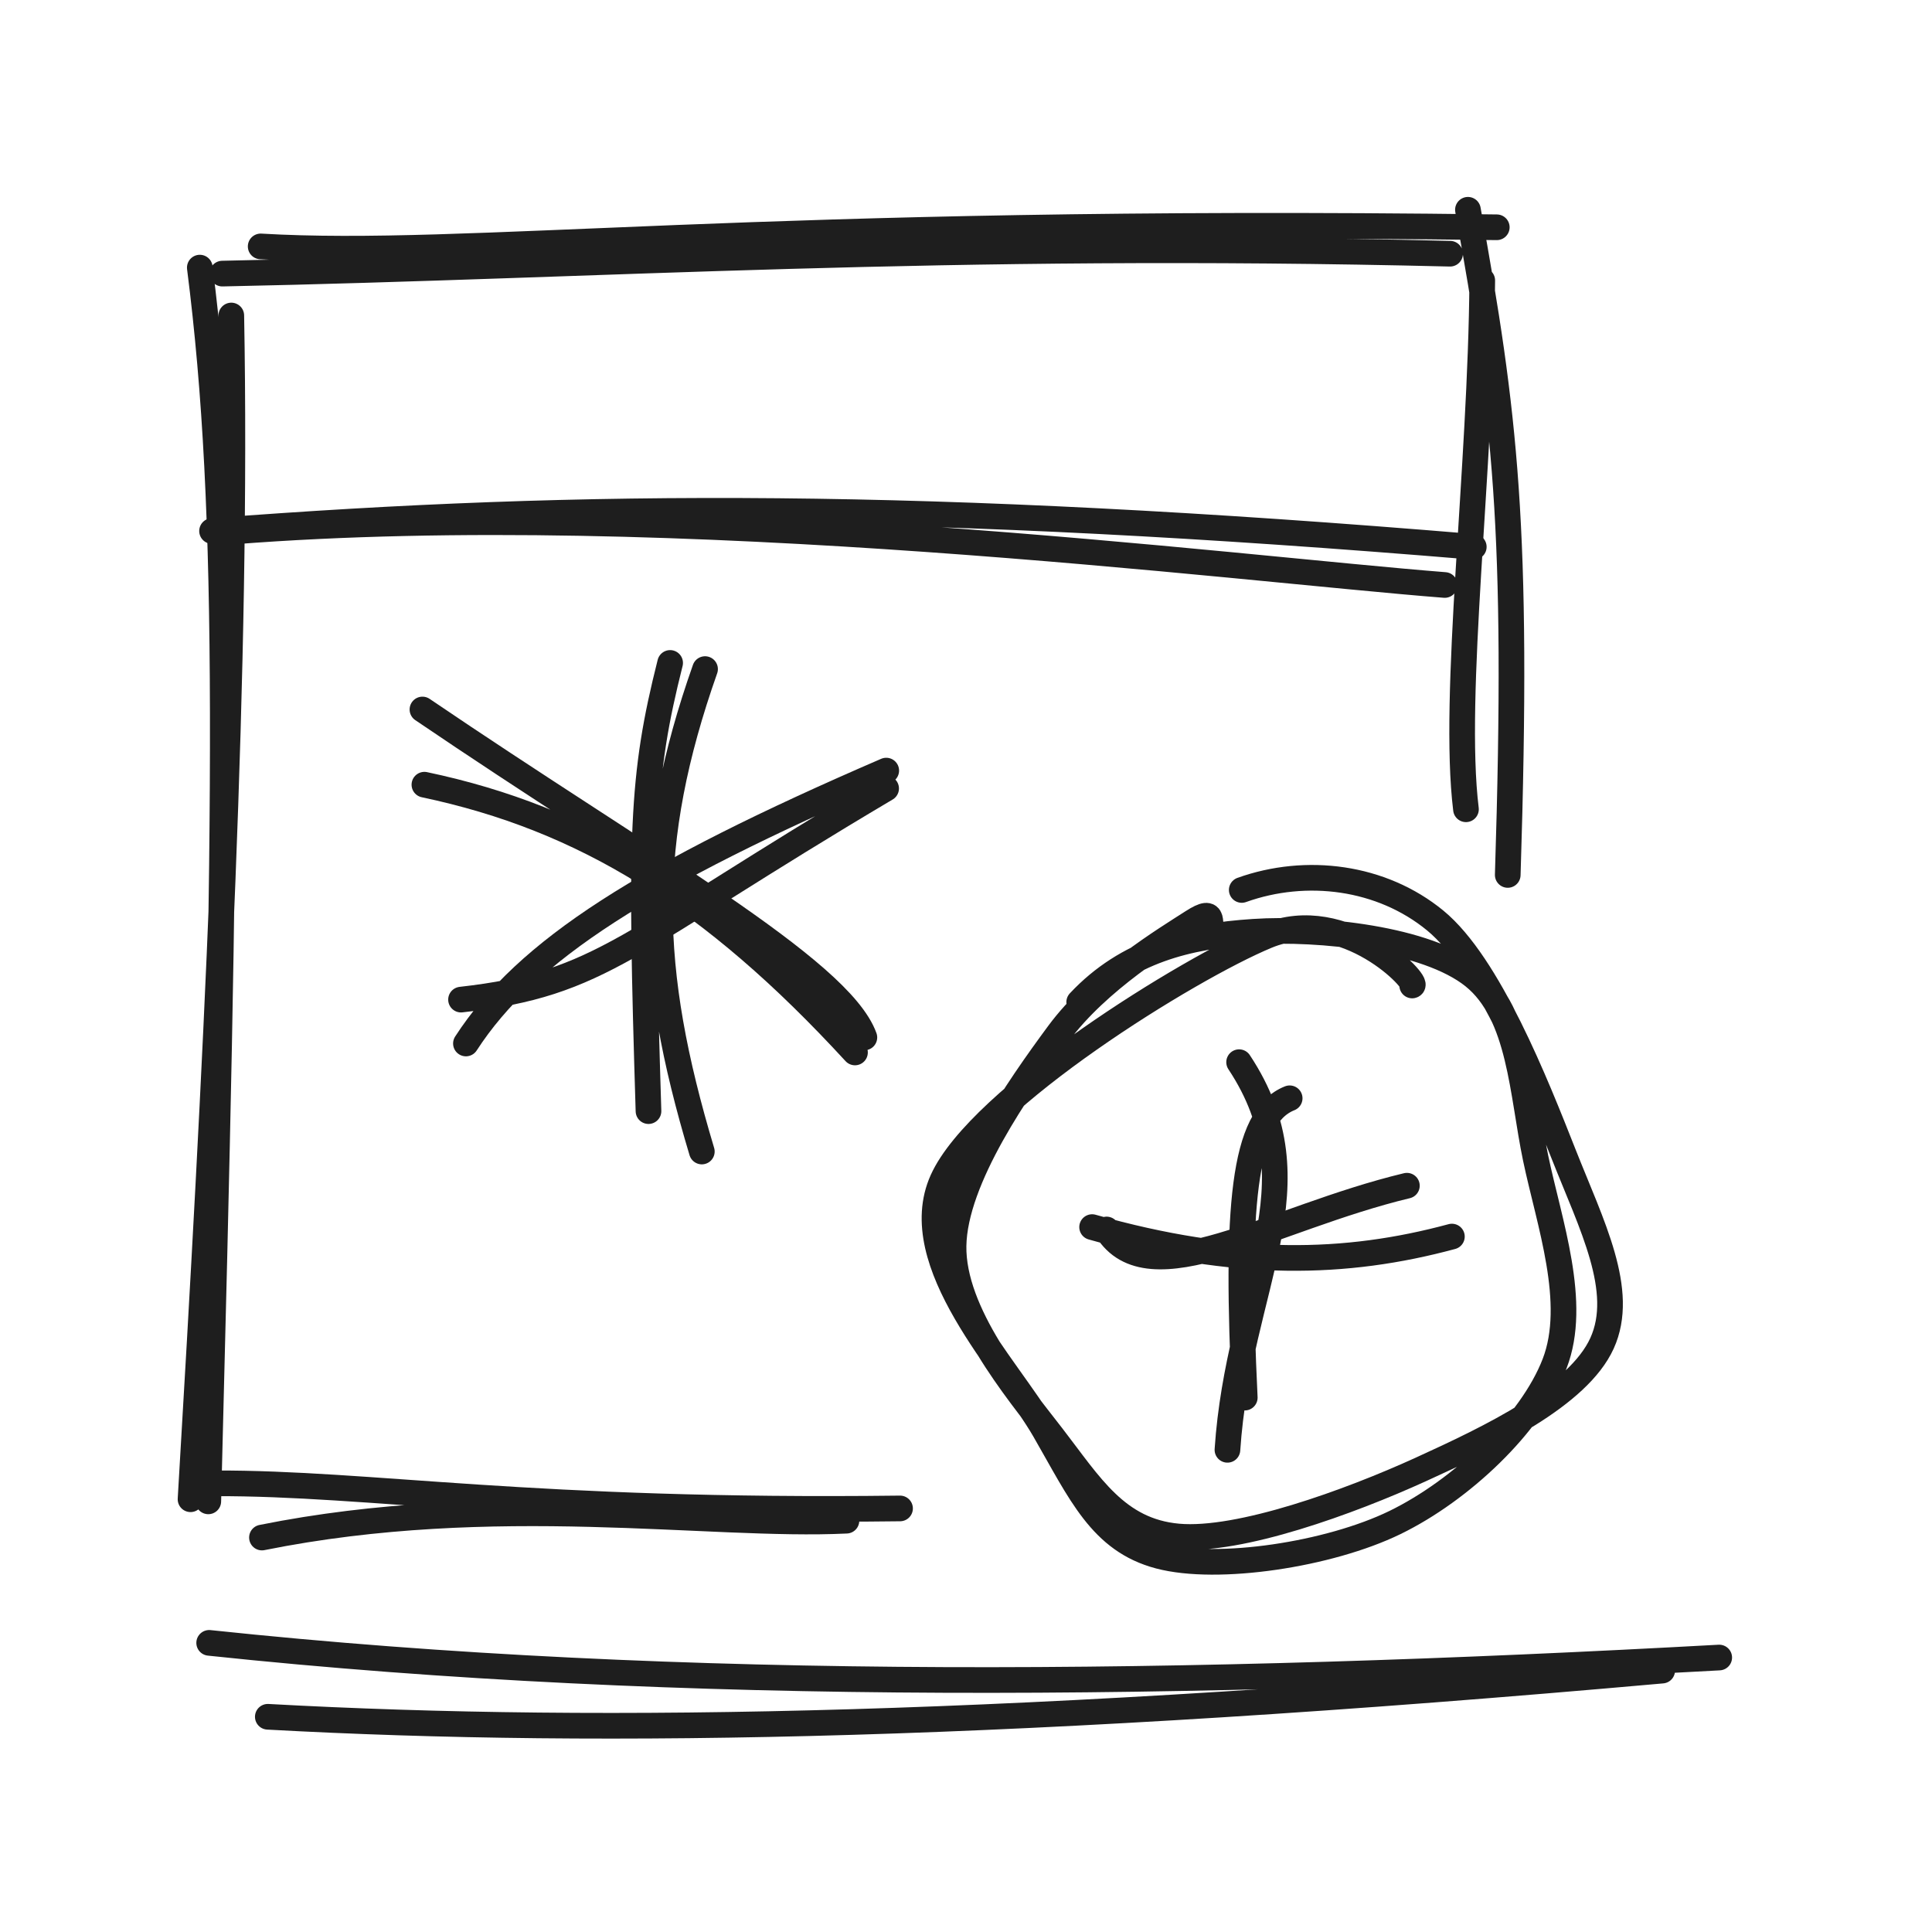
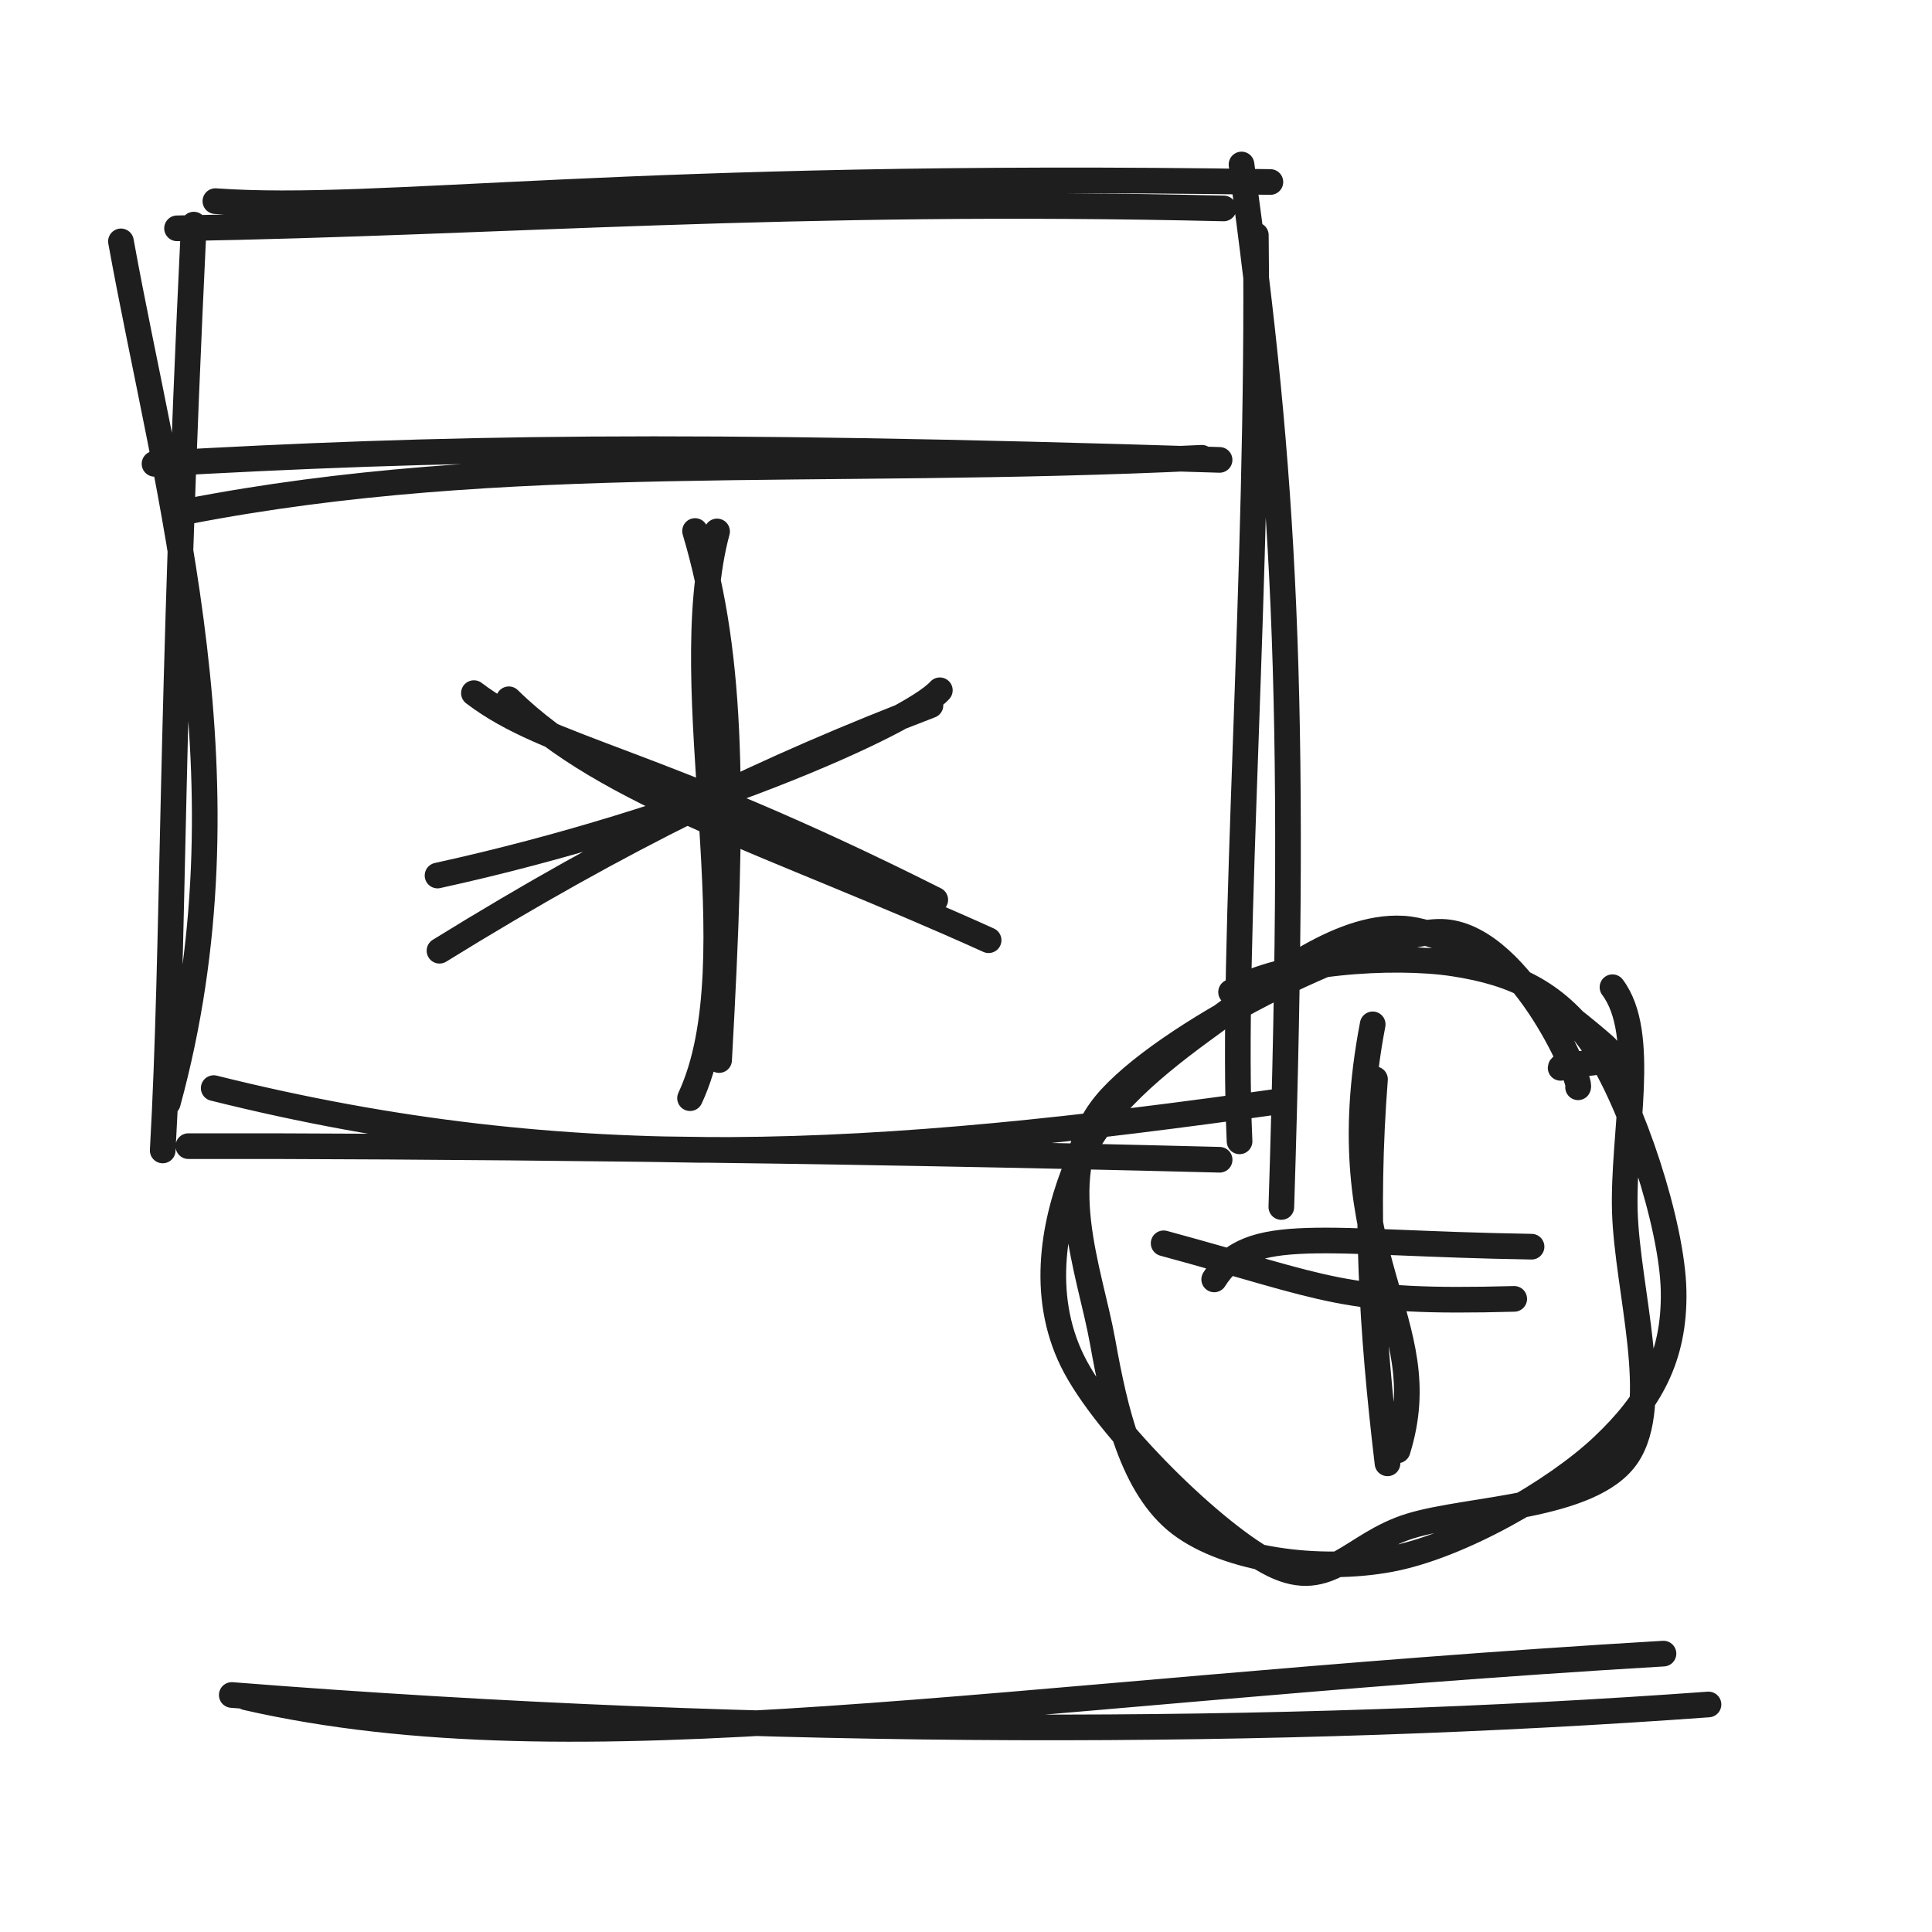
<svg xmlns="http://www.w3.org/2000/svg" width="128" height="128" viewBox="0 0 128 128" role="img">
-   <path d="M17.27 16.326 C31.031 17.13, 49.964 14.417, 99.166 15.058 M14.729 18.127 C39.97 17.615, 62.489 15.985, 96.071 16.809 M97.254 13.898 C99.704 27.464, 100.629 34.838, 99.892 57.967 M98.203 18.58 C98.118 30.993, 96.196 46.072, 97.124 53.617" stroke="#1e1e1e" stroke-width="1.7" fill="none" stroke-linecap="round" stroke-linejoin="round" />
-   <path d="M15.324 20.903 C15.743 43.902, 14.278 71.42, 12.623 99.329 M13.238 17.73 C15.345 34.278, 15.001 52.571, 13.8 99.469 M17.355 101.866 C32.792 98.765, 46.963 101.19, 56.079 100.75 M14.221 98.275 C24.633 98.241, 35.141 100.237, 59.63 99.938" stroke="#1e1e1e" stroke-width="1.7" fill="none" stroke-linecap="round" stroke-linejoin="round" />
-   <path d="M15.508 35.209 C44.787 32.928, 81.858 37.673, 95.717 38.757 M14.049 35.181 C38.813 33.277, 61.423 33.214, 97.642 36.231" stroke="#1e1e1e" stroke-width="1.7" fill="none" stroke-linecap="round" stroke-linejoin="round" />
-   <path d="M46.712 44.329 C42.66 55.829, 42.854 64.154, 46.498 76.291 M44.398 43.921 C42.501 51.455, 42.398 55.243, 42.964 73.615" stroke="#1e1e1e" stroke-width="1.7" fill="none" stroke-linecap="round" stroke-linejoin="round" />
-   <path d="M27.988 47.006 C42.668 56.986, 55.63 64.195, 57.267 68.733 M28.118 51.988 C38.711 54.22, 47.194 59.444, 56.645 69.728" stroke="#1e1e1e" stroke-width="1.7" fill="none" stroke-linecap="round" stroke-linejoin="round" />
-   <path d="M30.544 66.227 C39.924 65.174, 41.402 62.492, 58.708 52.238 M30.869 69.134 C34.869 62.958, 42.683 57.978, 58.716 51.054" stroke="#1e1e1e" stroke-width="1.7" fill="none" stroke-linecap="round" stroke-linejoin="round" />
-   <path d="M71.5 66.392 C74.69 62.992, 78.704 62.018, 83.058 61.732 C87.412 61.447, 94.511 62.182, 97.624 64.681 C100.738 67.181, 100.844 72.454, 101.74 76.731 C102.636 81.007, 104.552 86.315, 102.999 90.339 C101.446 94.362, 96.787 98.746, 92.421 100.871 C88.056 102.997, 80.679 104.113, 76.808 103.092 C72.937 102.071, 71.591 98.894, 69.196 94.745 C66.801 90.596, 59.982 83.653, 62.438 78.197 C64.893 72.74, 78.742 64.155, 83.929 62.004 C89.116 59.853, 94.113 65.186, 93.561 65.291 M82.269 58.962 C86.544 57.433, 91.531 58.066, 95.087 60.986 C98.642 63.906, 101.759 71.813, 103.601 76.481 C105.443 81.15, 107.72 85.514, 106.138 88.995 C104.556 92.475, 98.789 95.232, 94.107 97.366 C89.426 99.5, 82.112 102.162, 78.049 101.796 C73.985 101.431, 72.206 98.382, 69.727 95.173 C67.248 91.965, 63.11 86.994, 63.175 82.546 C63.241 78.098, 67.483 72.063, 70.119 68.488 C72.756 64.912, 77.284 62.196, 78.995 61.091 C80.707 59.986, 79.921 61.341, 80.391 61.86" stroke="#1e1e1e" stroke-width="1.7" fill="none" stroke-linecap="round" stroke-linejoin="round" />
-   <path d="M82.094 70.372 C87.495 78.532, 82.053 85.032, 81.321 96.054 M85.444 72.764 C82.313 74.007, 81.876 80.128, 82.469 92.596" stroke="#1e1e1e" stroke-width="1.7" fill="none" stroke-linecap="round" stroke-linejoin="round" />
-   <path d="M73.316 81.456 C76.112 86.003, 84.183 80.723, 93.21 78.556 M72.355 81.298 C81.917 84.005, 89.164 83.822, 96.192 81.926" stroke="#1e1e1e" stroke-width="1.7" fill="none" stroke-linecap="round" stroke-linejoin="round" />
-   <path d="M13.858 108.844 C45.29 112.178, 78.926 111.738, 113.903 109.816 M17.743 113.741 C40.125 114.971, 67.783 114.456, 110.124 110.682" stroke="#1e1e1e" stroke-width="1.7" fill="none" stroke-linecap="round" stroke-linejoin="round" />
+   <path d="M14.27 13.326 C25.251 14.107, 41.404 11.394, 84.166 12.058 M11.729 15.127 C33.358 14.757, 52.266 13.127, 81.071 13.809 M82.254 10.898 C85.052 31.366, 85.977 45.641, 84.892 79.967 M83.203 15.58 C83.451 37.827, 81.529 62.741, 82.124 75.617 M85.052 72.926 C57.861 76.768, 38.073 78.054, 14.159 72.09 M80.803 76.837 C54.489 76.157, 27.164 75.905, 12.478 75.935 M11.118 73.066 C16.887 51.967, 11.043 32.723, 8.013 15.992 M10.78 76.22 C11.545 62.611, 11.263 47.565, 12.839 14.882" stroke="#1e1e1e" stroke-width="1.7" fill="none" stroke-linecap="round" stroke-linejoin="round" />
+   <path d="M12.324 33.903 C33.467 29.79, 53.983 31.56, 79.623 30.329 M10.238 30.73 C29.279 29.658, 44.825 29.337, 80.8 30.469" stroke="#1e1e1e" stroke-width="1.7" fill="none" stroke-linecap="round" stroke-linejoin="round" />
+   <path d="M47.508 35.209 C44.684 45.688, 49.988 63.605, 45.717 72.757 M46.049 35.181 C48.596 43.721, 48.601 53.03, 47.642 70.231" stroke="#1e1e1e" stroke-width="1.7" fill="none" stroke-linecap="round" stroke-linejoin="round" />
+   <path d="M33.712 46.329 C40.26 52.772, 51.094 55.777, 65.498 62.291 M31.398 45.921 C36.424 49.74, 43.11 50.134, 61.964 59.615" stroke="#1e1e1e" stroke-width="1.7" fill="none" stroke-linecap="round" stroke-linejoin="round" />
+   <path d="M28.988 58.006 C45.708 54.347, 60.27 47.957, 62.267 45.733 M29.118 62.988 C41.359 55.417, 50.998 50.811, 61.645 46.728" stroke="#1e1e1e" stroke-width="1.7" fill="none" stroke-linecap="round" stroke-linejoin="round" />
+   <path d="M81.562 65.729 C84.868 63.702, 92.3 63.222, 96.324 63.839 C100.348 64.456, 103.278 65.813, 105.704 69.432 C108.13 73.051, 110.803 81.15, 110.881 85.551 C110.958 89.952, 109.307 92.878, 106.168 95.838 C103.029 98.798, 96.711 102.456, 92.049 103.31 C87.386 104.165, 81.361 103.371, 78.194 100.966 C75.028 98.561, 73.878 93.514, 73.05 88.88 C72.223 84.245, 69.525 77.683, 73.228 73.16 C76.931 68.636, 90.047 61.925, 95.267 61.737 C100.488 61.55, 104.865 71.637, 104.552 72.036 M106.831 65.406 C109.168 68.515, 107.492 75.117, 107.651 80.294 C107.811 85.471, 110.156 93, 107.788 96.468 C105.42 99.935, 97.349 99.897, 93.445 101.097 C89.542 102.297, 88.102 105.492, 84.369 103.668 C80.635 101.845, 73.208 94.582, 71.043 90.155 C68.879 85.729, 69.845 80.834, 71.382 77.111 C72.92 73.387, 76.677 70.413, 80.268 67.814 C83.859 65.216, 88.596 61.279, 92.93 61.522 C97.264 61.765, 104.525 67.735, 106.269 69.273 C108.013 70.81, 103.423 70.263, 103.395 70.748" stroke="#1e1e1e" stroke-width="1.7" fill="none" stroke-linecap="round" stroke-linejoin="round" />
+   <path d="M90.945 67.866 C87.932 83.605, 95.305 87.382, 92.596 96.09 M91.097 71.505 C90.418 80.277, 90.867 88.036, 91.926 96.95" stroke="#1e1e1e" stroke-width="1.7" fill="none" stroke-linecap="round" stroke-linejoin="round" />
+   <path d="M77.094 82.372 C88.23 85.391, 88.814 86.368, 100.321 86.054 M80.444 84.764 C82.759 81.044, 87.542 82.38, 101.469 82.596" stroke="#1e1e1e" stroke-width="1.7" fill="none" stroke-linecap="round" stroke-linejoin="round" />
+   <path d="M16.316 112.456 C38.318 117.479, 65.595 112.199, 110.21 109.556 M15.355 112.298 C51.432 115.145, 85.193 114.963, 113.192 112.926" stroke="#1e1e1e" stroke-width="1.7" fill="none" stroke-linecap="round" stroke-linejoin="round" />
</svg>
